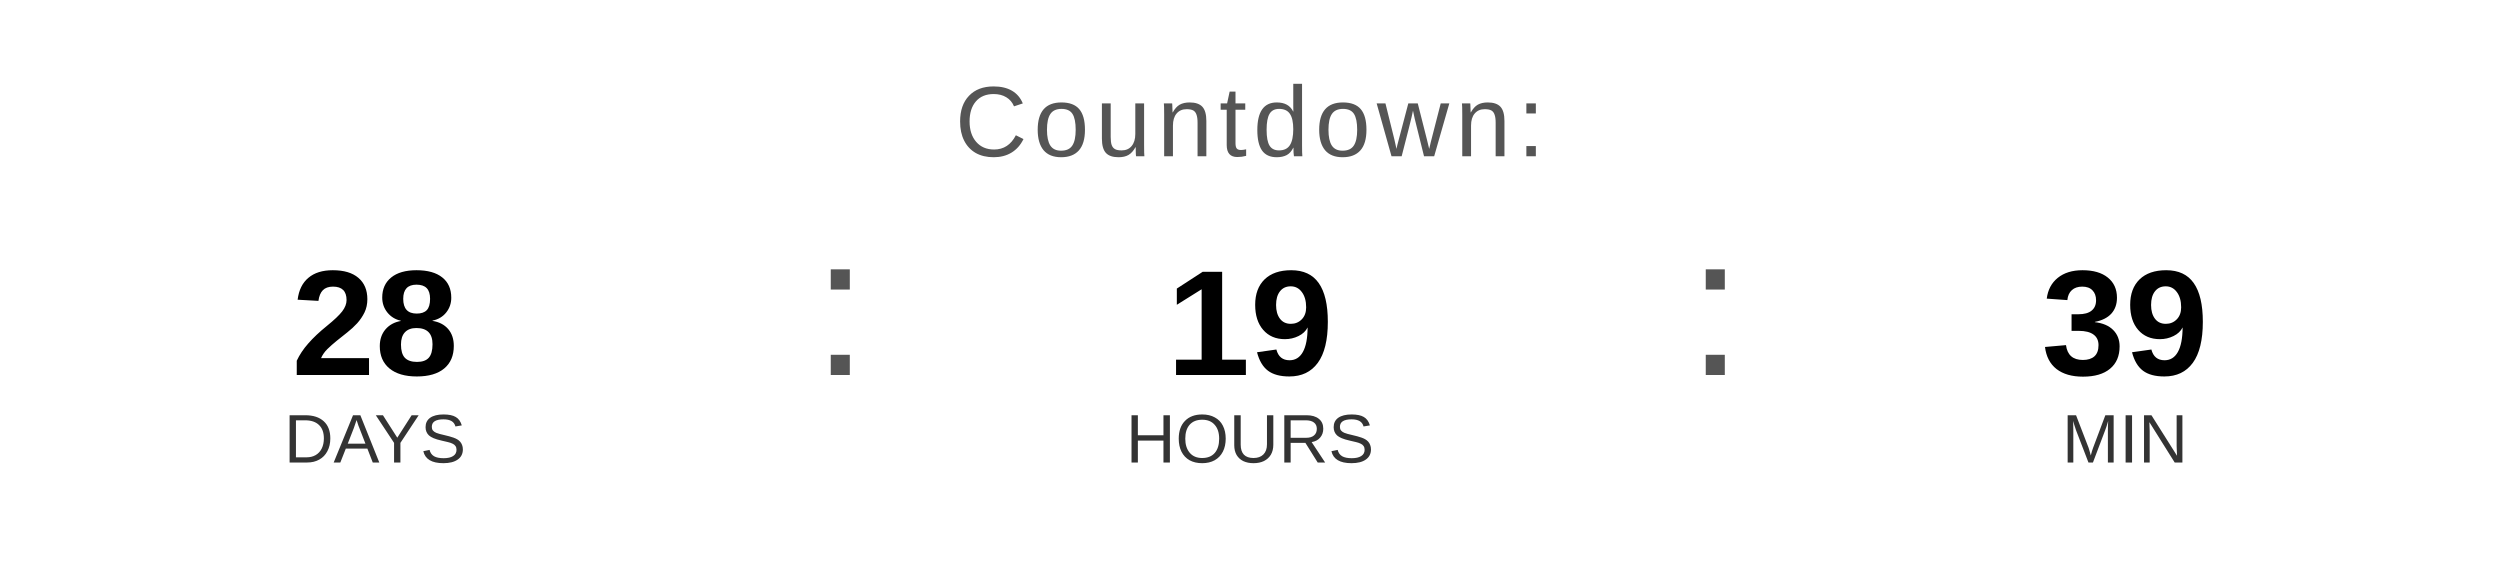
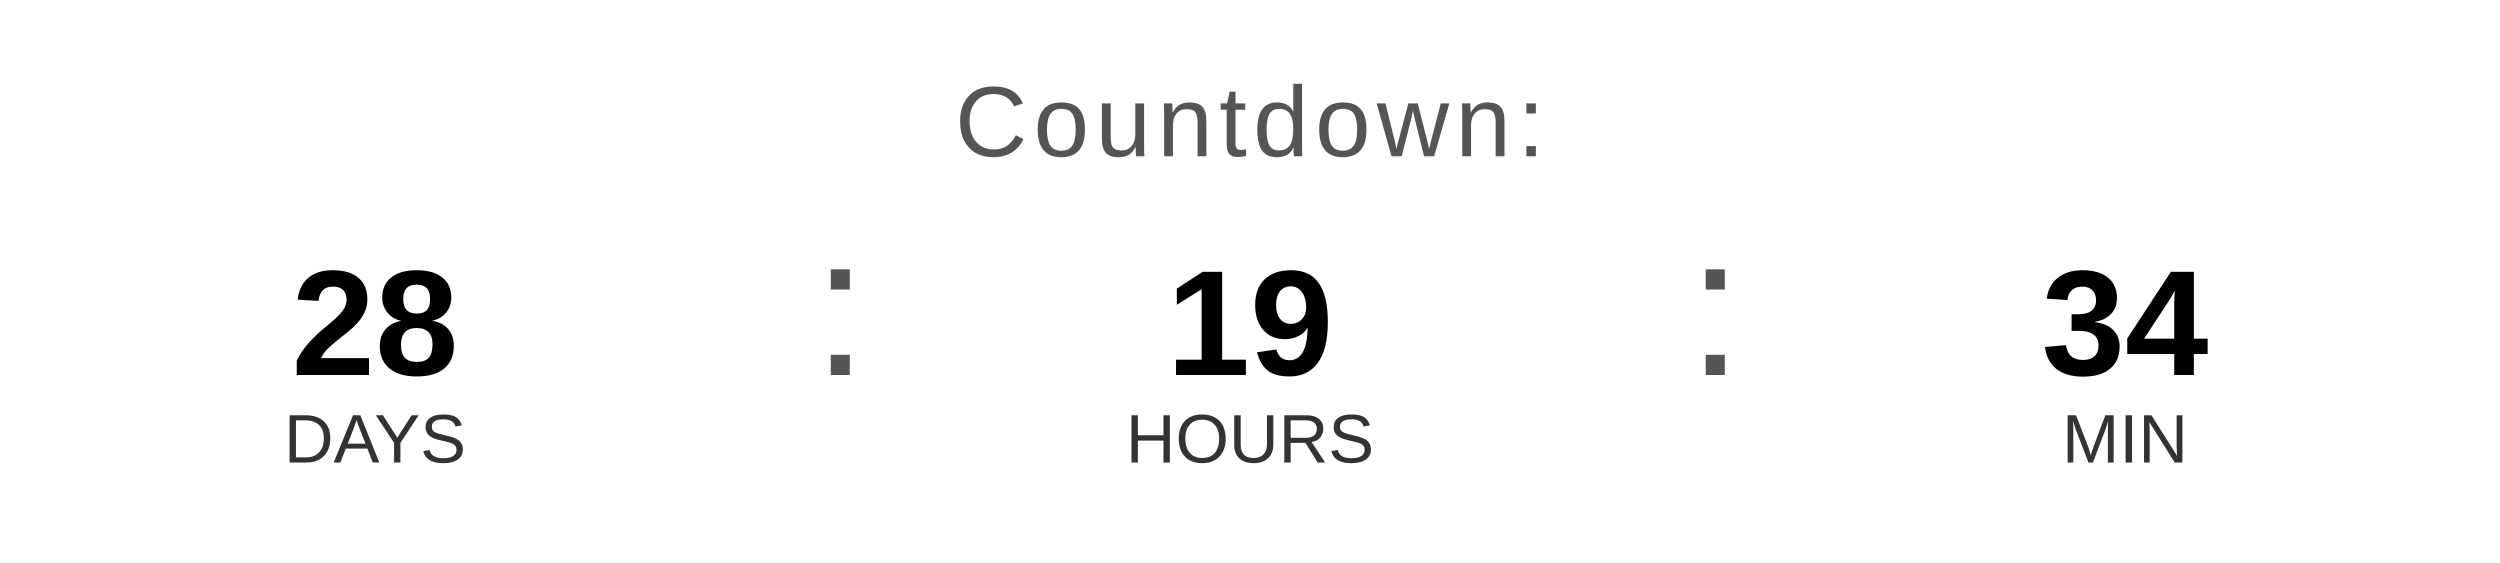
<svg xmlns="http://www.w3.org/2000/svg" width="400" height="90" viewBox="0 0 400 90">
  <text x="200" y="25" font-family="Arial, Helvetica, sans-serif" font-size="16" fill="#555555" text-anchor="middle" letter-spacing="1">
    Countdown:
  </text>
  <text x="60" y="60" font-family="Arial, Helvetica, sans-serif" font-size="24" font-weight="bold" fill="#000000" text-anchor="middle">28</text>
  <text x="60" y="74" font-family="Arial, Helvetica, sans-serif" font-size="11" fill="#333333" text-anchor="middle">DAYS</text>
  <text x="130" y="60" font-family="Arial, sans-serif" font-size="32" fill="#555555">:</text>
  <text x="200" y="60" font-family="Arial, Helvetica, sans-serif" font-size="24" font-weight="bold" fill="#000000" text-anchor="middle">19</text>
  <text x="200" y="74" font-family="Arial, Helvetica, sans-serif" font-size="11" fill="#333333" text-anchor="middle">HOURS</text>
  <text x="270" y="60" font-family="Arial, sans-serif" font-size="32" fill="#555555">:</text>
-   <text x="340" y="60" font-family="Arial, Helvetica, sans-serif" font-size="24" font-weight="bold" fill="#000000" text-anchor="middle">39</text>
+   <text x="340" y="60" font-family="Arial, Helvetica, sans-serif" font-size="24" font-weight="bold" fill="#000000" text-anchor="middle">34</text>
  <text x="340" y="74" font-family="Arial, Helvetica, sans-serif" font-size="11" fill="#333333" text-anchor="middle">MIN</text>
</svg>
